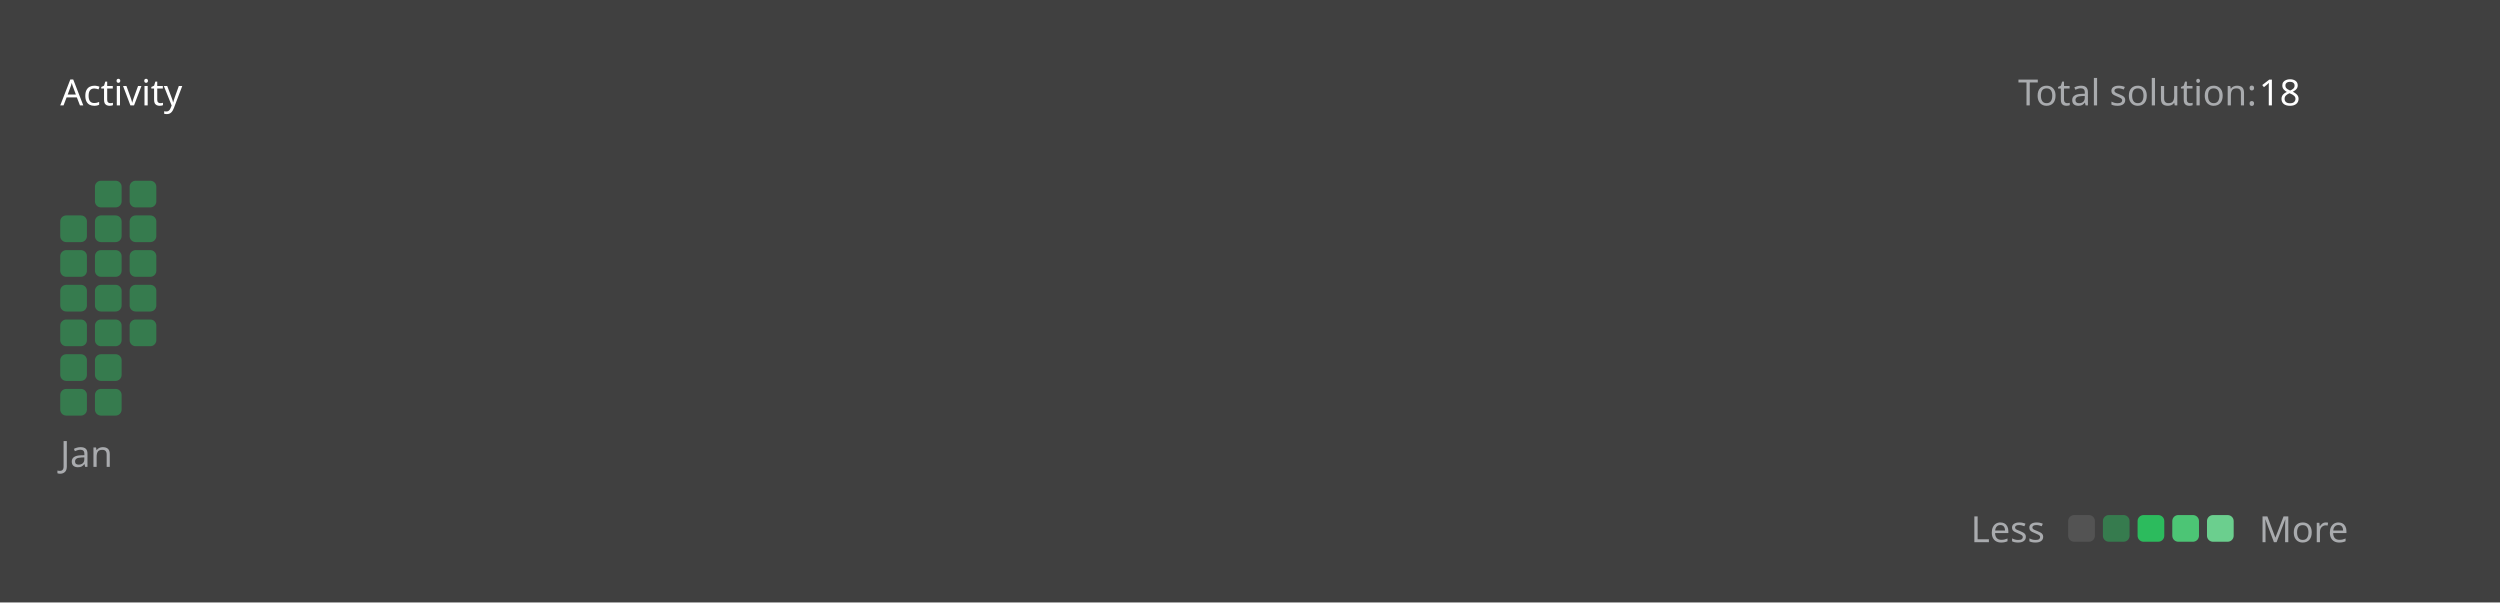
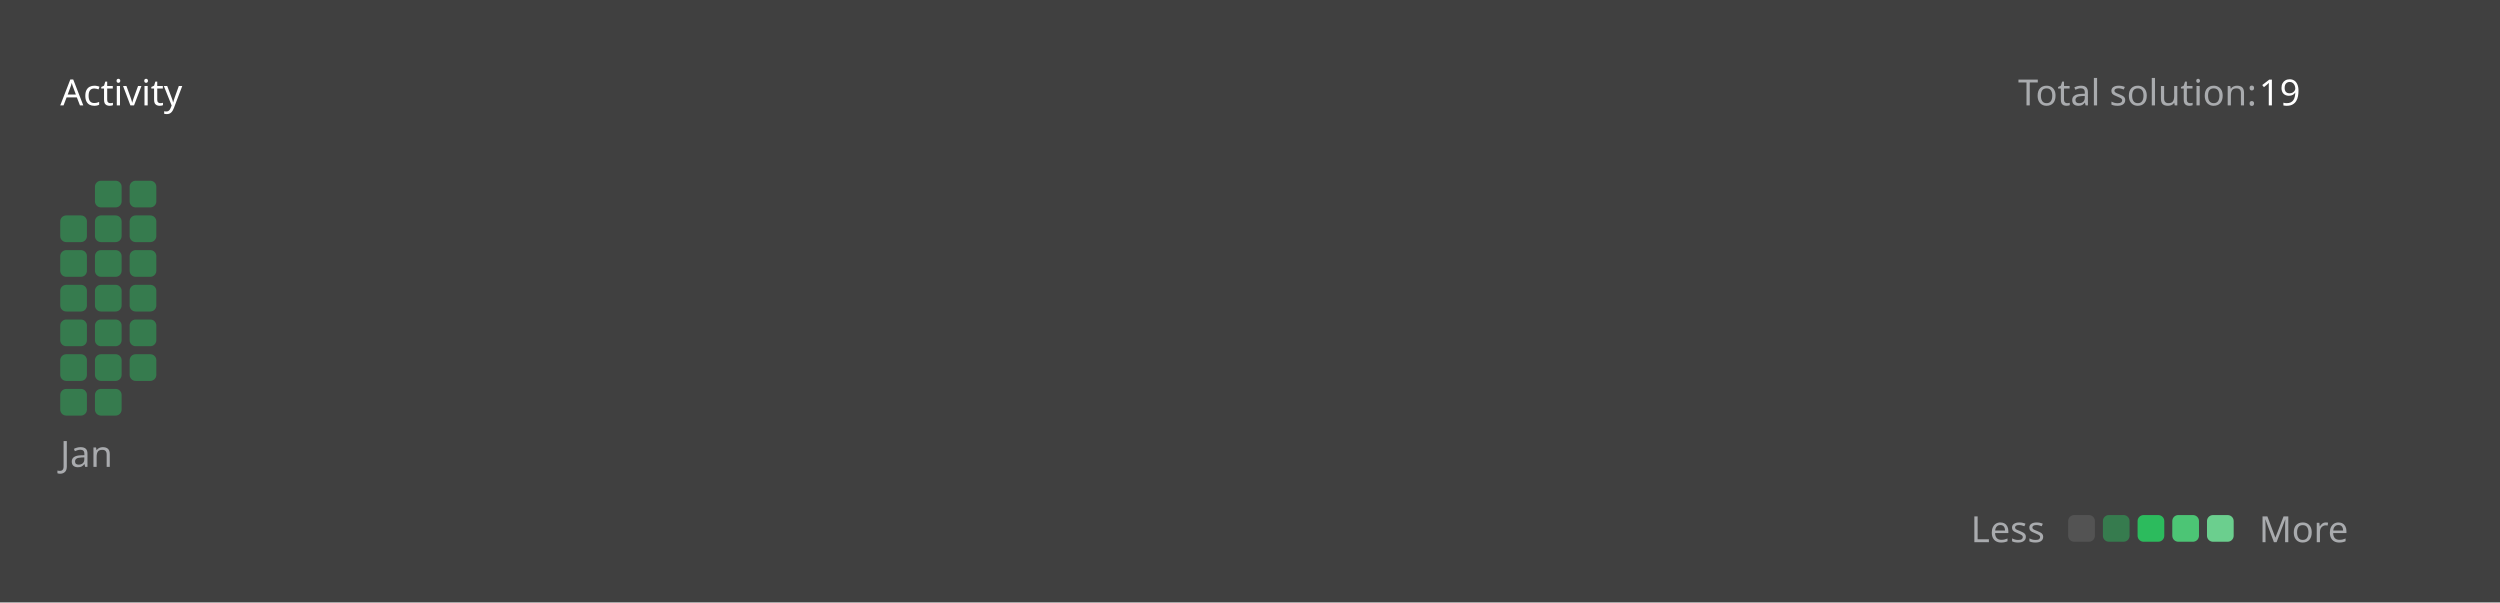
<svg xmlns="http://www.w3.org/2000/svg" version="1.1" height="200" width="830" viewBox="0 0 830 200">
  <style>*{font-family: "Segoe UI", Tahoma, Geneva, Verdana, sans-serif;}</style>
  <style>.title{font-weight: 500;font-size: 1rem;}</style>
  <style>.rotate-90{transform: rotate(-90deg);transform-origin: center;transform-box: fill-box;}</style>
  <style>.state{font-size: .75rem;}</style>
  <style>.light{color: #ffffff;fill: #ffffff;}</style>
  <style>.light-gray{color: #eff2f699;fill: #eff2f699;}</style>
  <style>.dark-gray{color: #ebebf54d;fill: #ebebf54d;}</style>
  <style>.gray{color: #747474;fill: #747474;}</style>
  <style>.orange{color: #ffa116;fill: #ffa116;}</style>
  <style>.background{color: #404040;fill: #404040;}</style>
  <style>.level-1-block{fill: #ffffff1a;}</style>
  <style>.level-2-block{fill: #2cb55d80;}</style>
  <style>.level-3-block{fill: #2cbb5dff;}</style>
  <style>.level-4-block{fill: #4cc575ff;}</style>
  <style>.level-5-block{fill: #6bcf8eff;}</style>
  <rect fill="#404040" x="0" y="0" width="830" height="200" rx="0.5rem" />
  <g text-anchor="start" text-decoration="1" class="title">
    <text x="20" y="35">
      <tspan class="light">Activity</tspan>
      <tspan class="orange" />
    </text>
  </g>
  <g class="state">
    <text x="670" y="35" class="light-gray"> Total solution: </text>
-     <text x="750" y="35" class="light"> 18 </text>
+     <text x="750" y="35" class="light"> 19 </text>
    <text x="678.88" y="180" class="light-gray" text-anchor="end">Less</text>
    <rect x="686.64" y="171" width="8.86" height="8.86" rx="2" ry="2" class="level-1-block" />
    <rect x="698.16" y="171" width="8.86" height="8.86" rx="2" ry="2" class="level-2-block" />
    <rect x="709.68" y="171" width="8.86" height="8.86" rx="2" ry="2" class="level-3-block" />
    <rect x="721.2" y="171" width="8.86" height="8.86" rx="2" ry="2" class="level-4-block" />
    <rect x="732.72" y="171" width="8.86" height="8.86" rx="2" ry="2" class="level-5-block" />
    <text x="750" y="180" class="light-gray">More</text>
  </g>
  <g x="20" y="60">
    <g x="20" y="60">
      <g x="20.0" y="60">
        <rect x="20.0" y="71.52" width="8.86" height="8.86" rx="2" ry="2" class="level-2-block" />
        <rect x="20.0" y="83.04" width="8.86" height="8.86" rx="2" ry="2" class="level-2-block" />
        <rect x="20.0" y="94.56" width="8.86" height="8.86" rx="2" ry="2" class="level-2-block" />
        <rect x="20.0" y="106.08" width="8.86" height="8.86" rx="2" ry="2" class="level-2-block" />
        <rect x="20.0" y="117.6" width="8.86" height="8.86" rx="2" ry="2" class="level-2-block" />
        <rect x="20.0" y="129.12" width="8.86" height="8.86" rx="2" ry="2" class="level-2-block" />
      </g>
      <g x="31.52" y="60">
        <rect x="31.52" y="60.0" width="8.86" height="8.86" rx="2" ry="2" class="level-2-block" />
        <rect x="31.52" y="71.52" width="8.86" height="8.86" rx="2" ry="2" class="level-2-block" />
        <rect x="31.52" y="83.04" width="8.86" height="8.86" rx="2" ry="2" class="level-2-block" />
        <rect x="31.52" y="94.56" width="8.86" height="8.86" rx="2" ry="2" class="level-2-block" />
        <rect x="31.52" y="106.08" width="8.86" height="8.86" rx="2" ry="2" class="level-2-block" />
        <rect x="31.52" y="117.6" width="8.86" height="8.86" rx="2" ry="2" class="level-2-block" />
        <rect x="31.52" y="129.12" width="8.86" height="8.86" rx="2" ry="2" class="level-2-block" />
      </g>
      <g x="43.04" y="60">
        <rect x="43.04" y="60.0" width="8.86" height="8.86" rx="2" ry="2" class="level-2-block" />
        <rect x="43.04" y="71.52" width="8.86" height="8.86" rx="2" ry="2" class="level-2-block" />
        <rect x="43.04" y="83.04" width="8.86" height="8.86" rx="2" ry="2" class="level-2-block" />
        <rect x="43.04" y="94.56" width="8.86" height="8.86" rx="2" ry="2" class="level-2-block" />
        <rect x="43.04" y="106.08" width="8.86" height="8.86" rx="2" ry="2" class="level-2-block" />
+         <rect x="43.04" y="117.6" width="8.86" height="8.86" rx="2" ry="2" class="level-2-block" />
      </g>
      <text x="20.0" y="155" class="light-gray state">Jan</text>
    </g>
  </g>
</svg>
